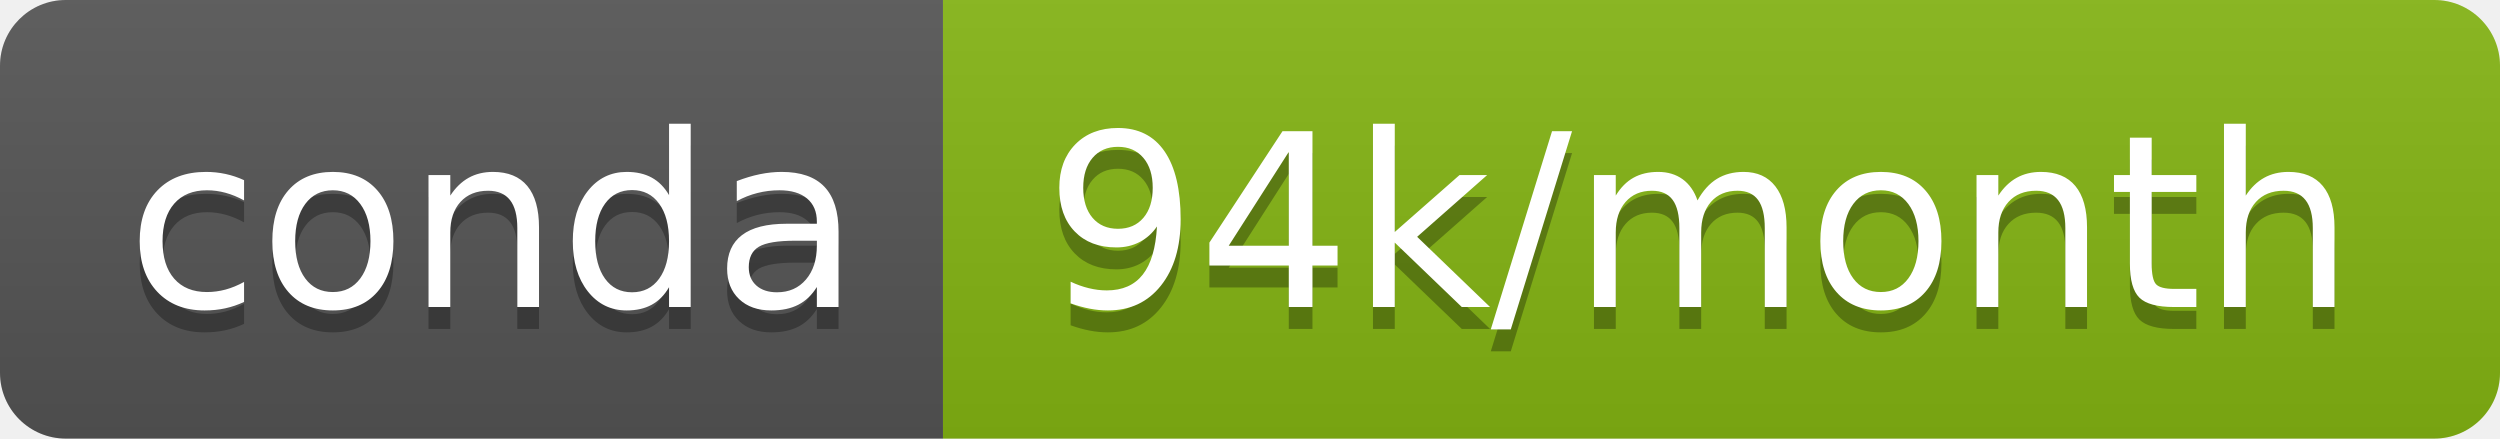
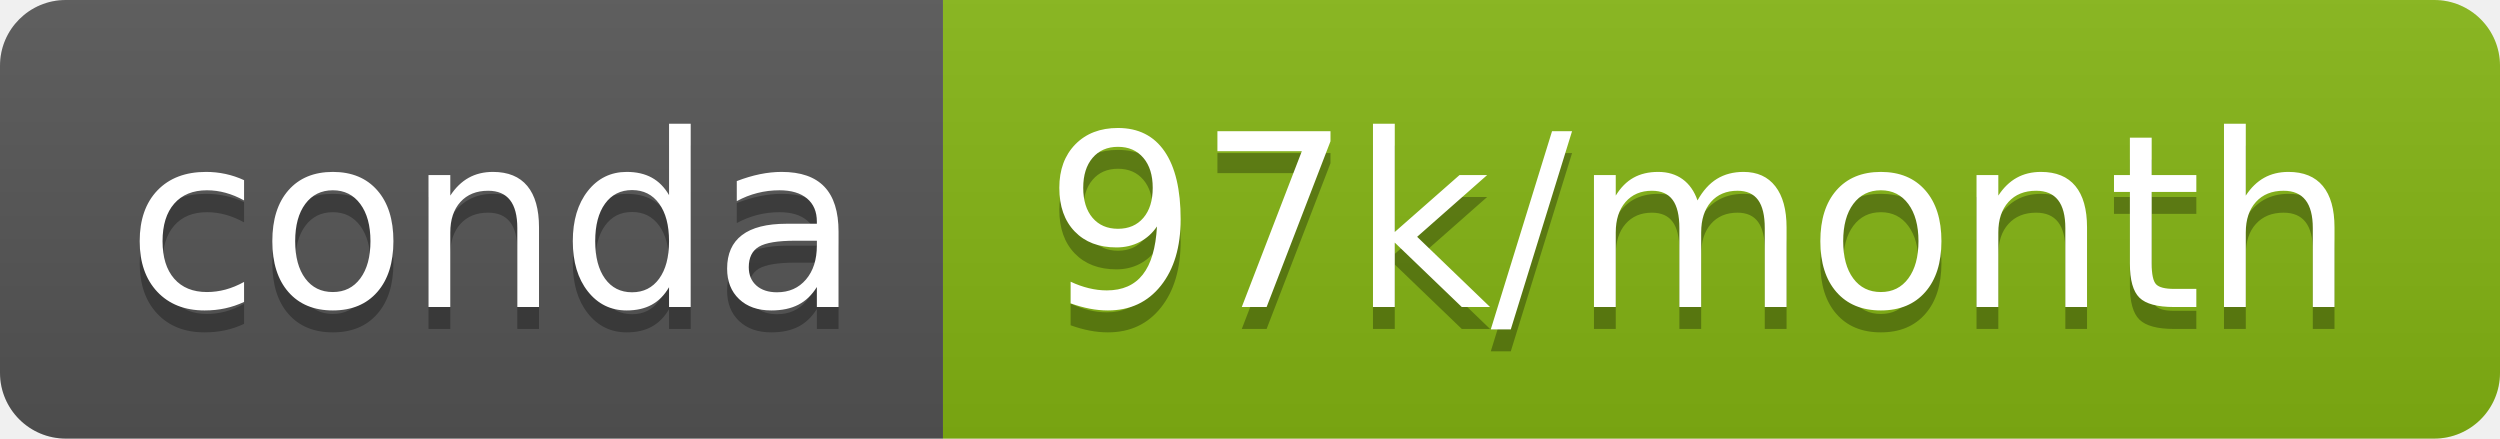
- <svg xmlns="http://www.w3.org/2000/svg" width="114" height="20" role="img" aria-label="conda: 94k/month">
+ <svg xmlns="http://www.w3.org/2000/svg" width="114" height="20" role="img" aria-label="conda: 97k/month">
  <linearGradient id="s" x2="0" y2="100%">
    <stop offset="0" stop-color="#bbb" stop-opacity=".1" />
    <stop offset="1" stop-opacity=".1" />
  </linearGradient>
  <clipPath id="r">
    <rect width="114" height="20" rx="3" fill="#fff" />
  </clipPath>
  <g clip-path="url(#r)">
    <rect width="43" height="20" fill="#555" />
    <rect x="43" width="71" height="20" fill="#85b513" />
    <rect width="114" height="20" fill="url(#s)" />
  </g>
  <g fill="#fff" text-anchor="middle" font-family="Verdana,Geneva,DejaVu Sans,sans-serif" text-rendering="geometricPrecision" font-size="110">
    <text aria-hidden="true" x="225" y="150" fill="#010101" fill-opacity=".3" transform="scale(.1)" textLength="330">conda</text>
    <text x="225" y="140" transform="scale(.1)" fill="#fff" textLength="330">conda</text>
-     <text aria-hidden="true" x="775" y="150" fill="#010101" fill-opacity=".3" transform="scale(.1)" textLength="610">94k/month</text>
-     <text x="775" y="140" transform="scale(.1)" fill="#fff" textLength="610">94k/month</text>
+     <text aria-hidden="true" x="775" y="150" fill="#010101" fill-opacity=".3" transform="scale(.1)" textLength="610">97k/month</text>
+     <text x="775" y="140" transform="scale(.1)" fill="#fff" textLength="610">97k/month</text>
  </g>
</svg>
